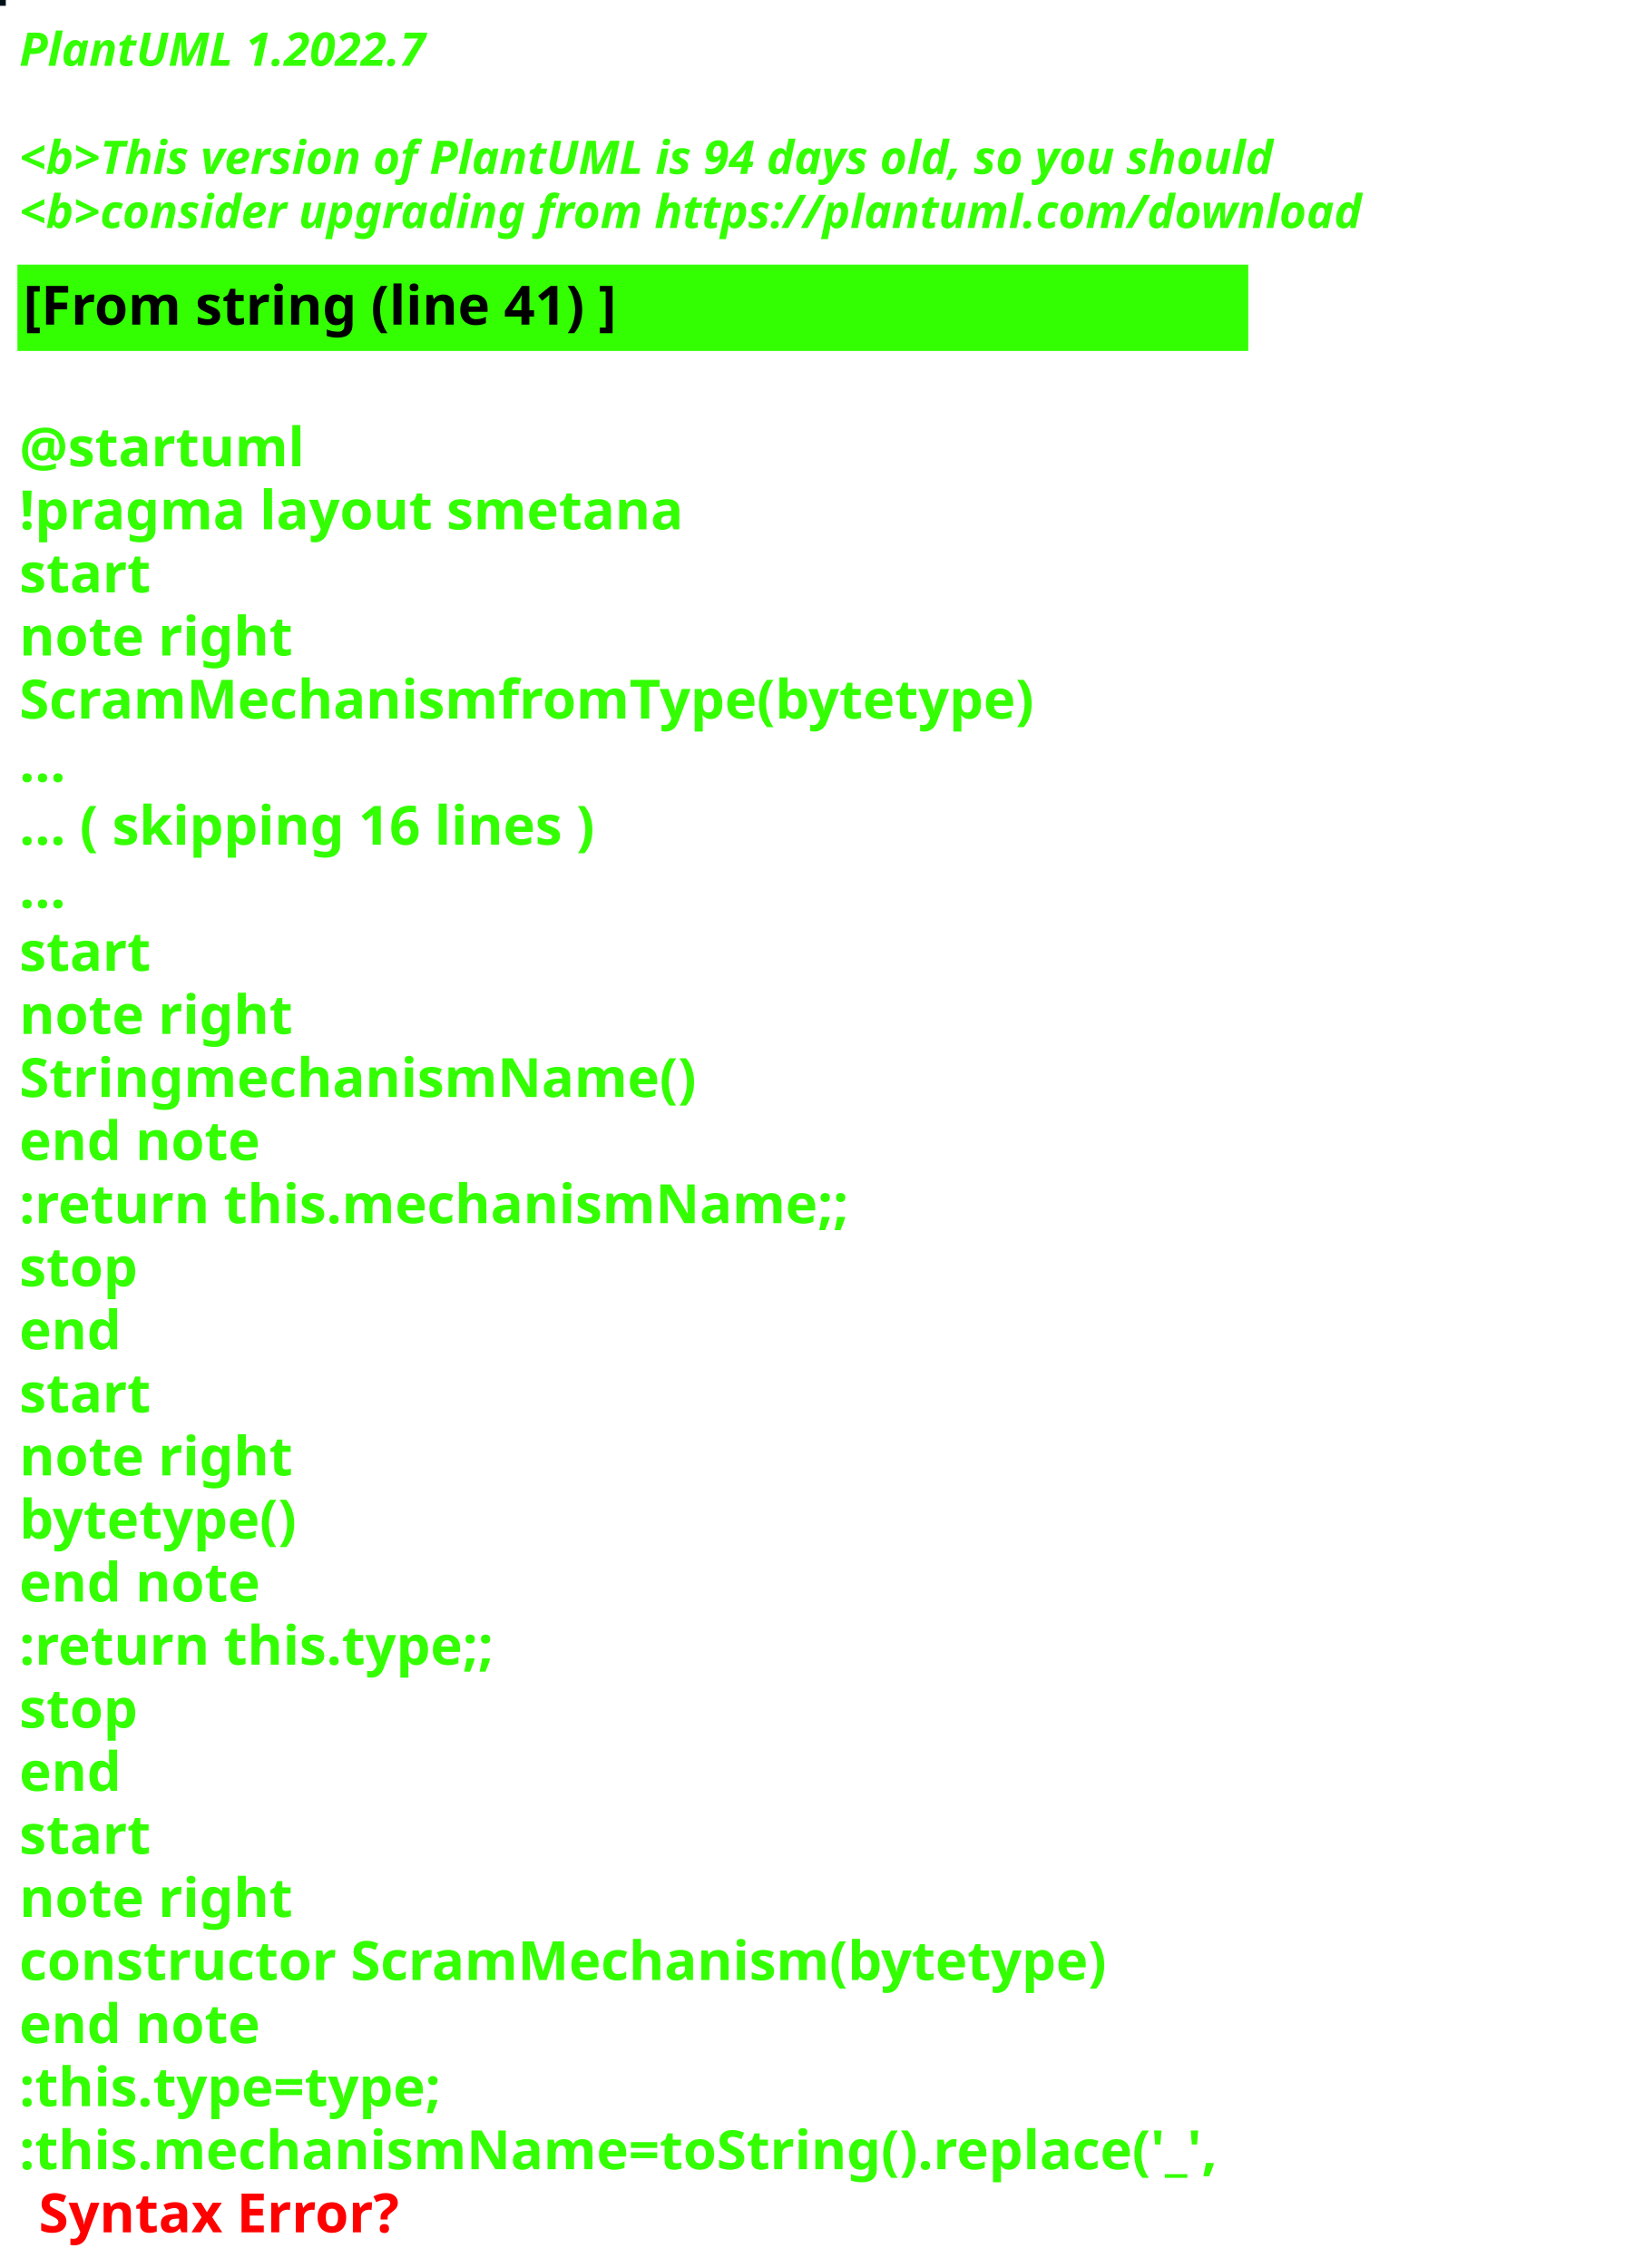
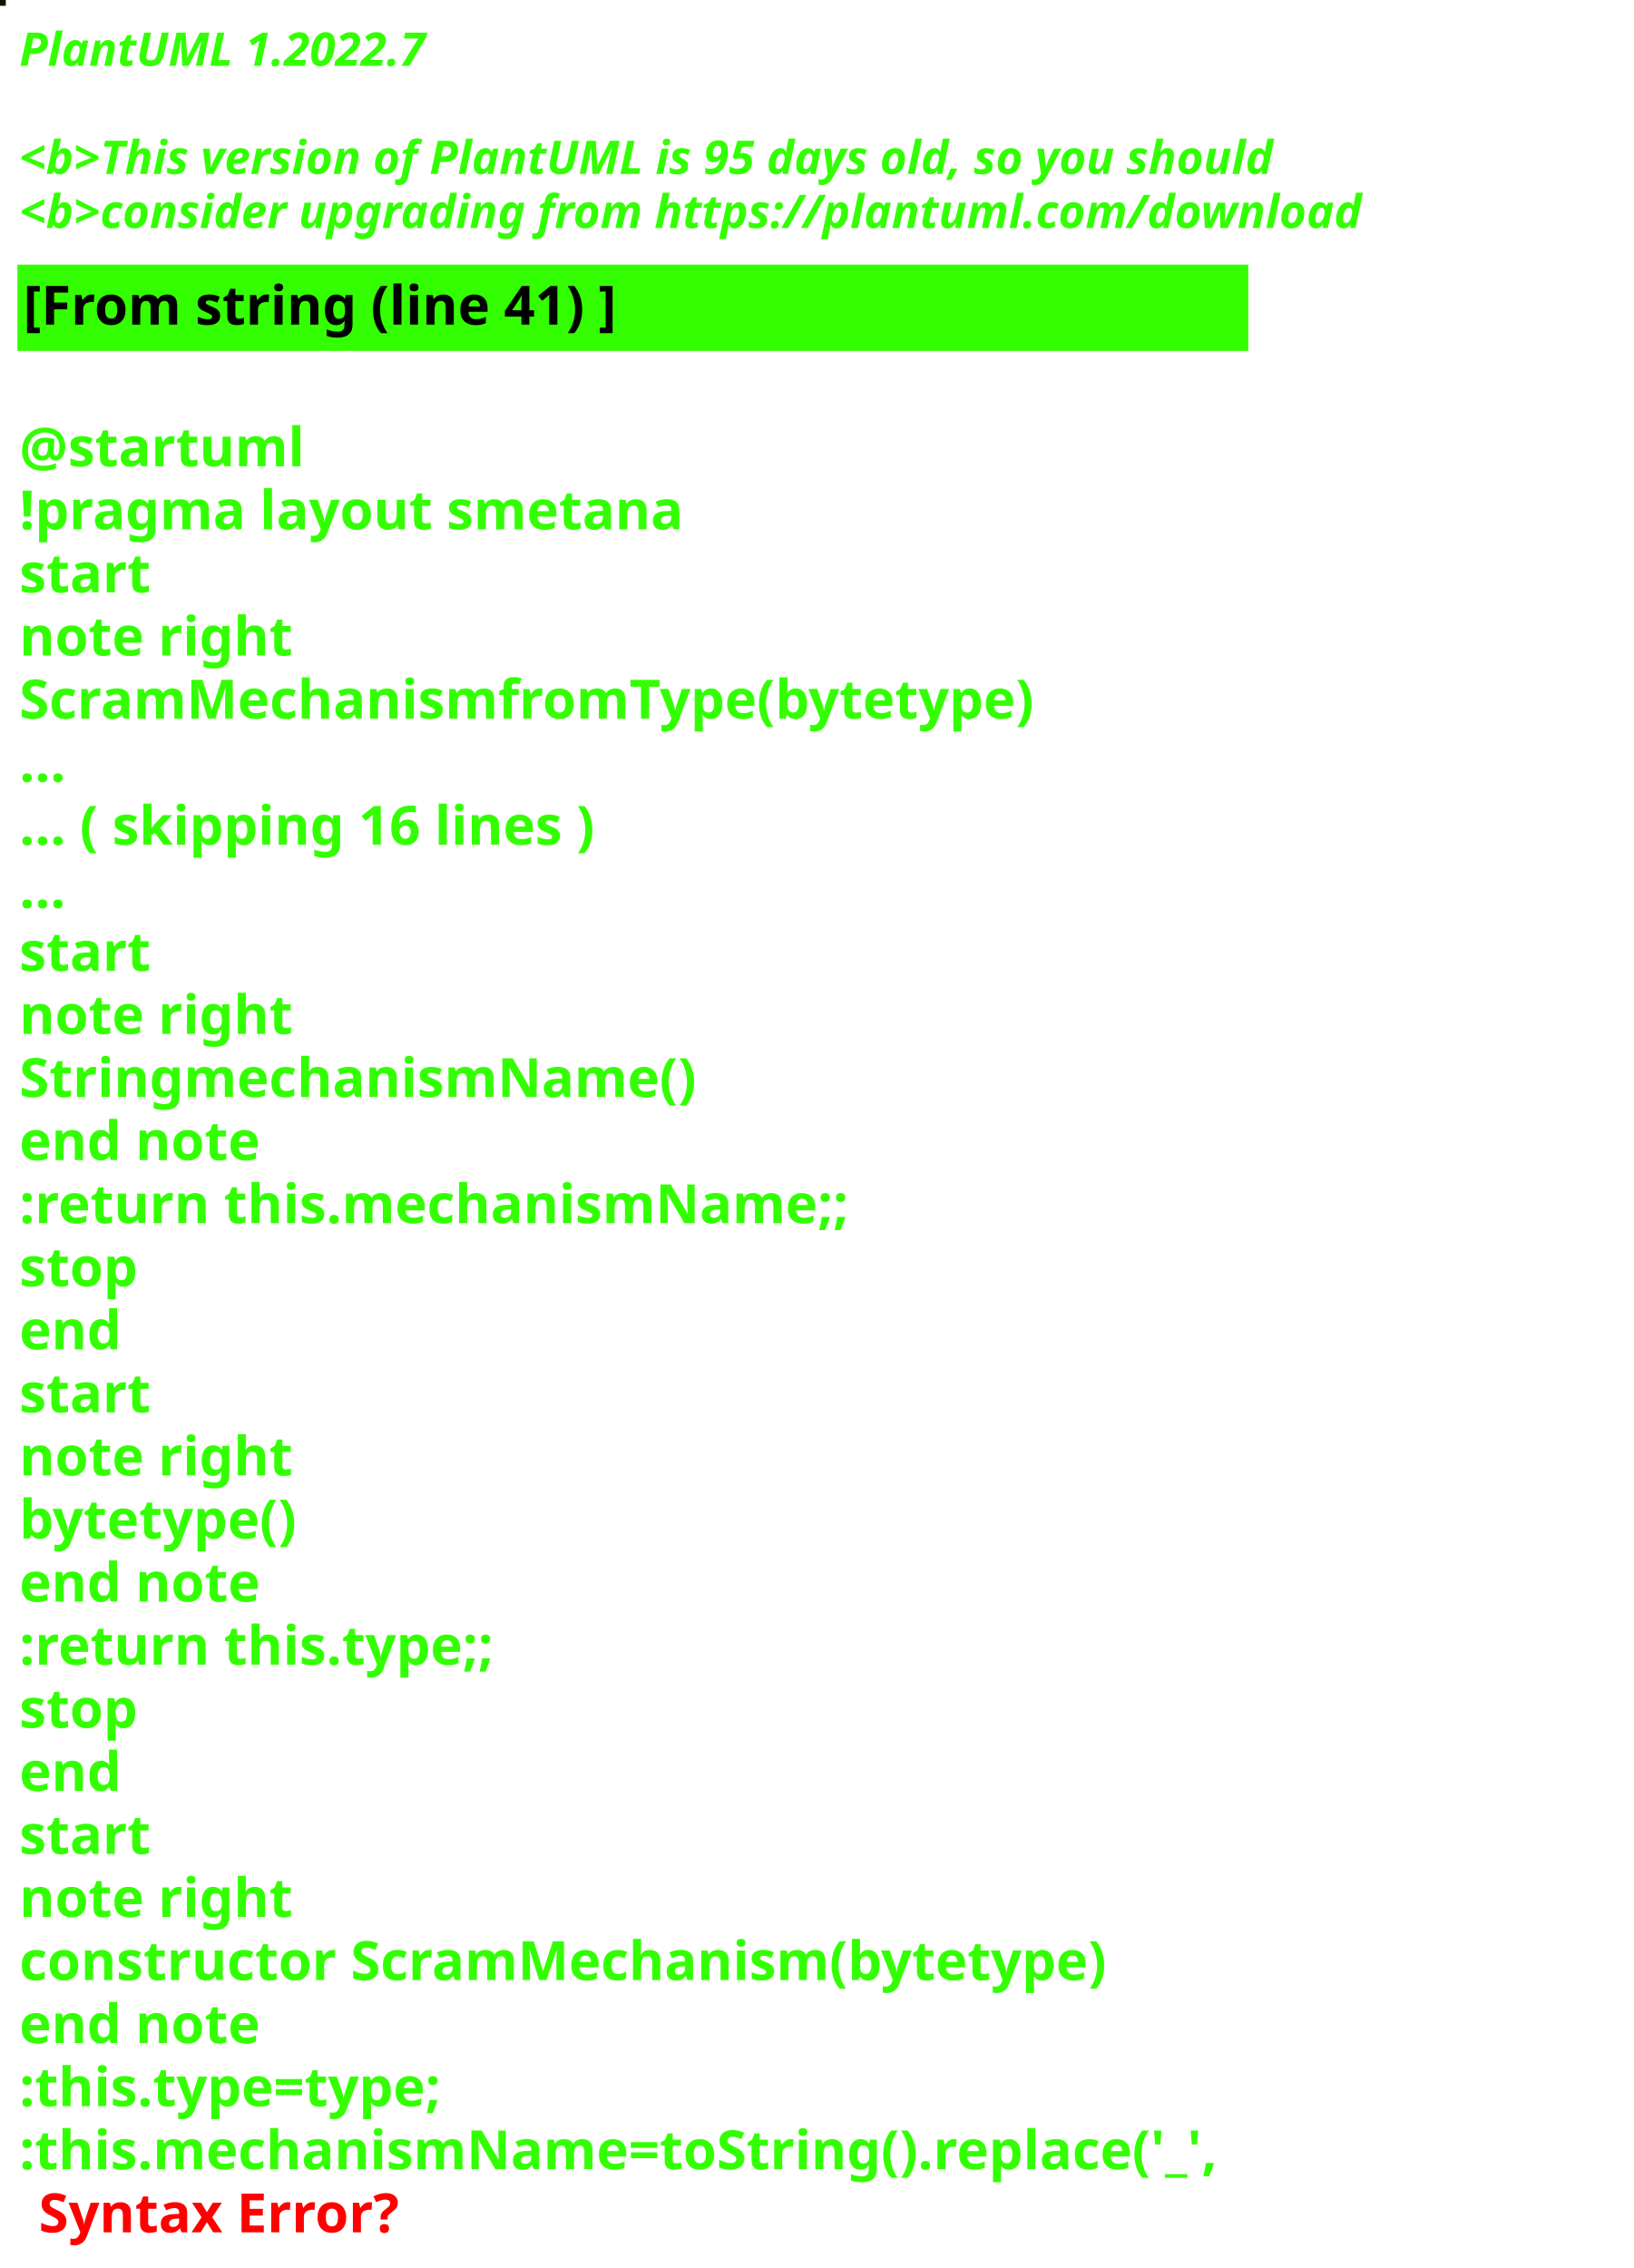
<svg xmlns="http://www.w3.org/2000/svg" contentStyleType="text/css" height="586px" preserveAspectRatio="none" style="width:422px;height:586px;background:#000000;" version="1.1" viewBox="0 0 422 586" width="422px" zoomAndPan="magnify">
  <defs />
  <g>
-     <rect fill="#001118" height="1" style="stroke:#001118;stroke-width:1.0;" width="1" x="0" y="0" />
+     <rect fill="#0B1800" height="1" style="stroke:#0B1800;stroke-width:1.0;" width="1" x="0" y="0" />
    <text fill="#33FF02" font-family="sans-serif" font-size="12" font-style="italic" font-weight="bold" lengthAdjust="spacing" textLength="127" x="5" y="17">PlantUML 1.2022.7</text>
    <text fill="#33FF02" font-family="sans-serif" font-size="12" font-style="italic" font-weight="bold" lengthAdjust="spacing" textLength="4" x="5" y="30.969"> </text>
-     <text fill="#33FF02" font-family="sans-serif" font-size="12" font-style="italic" font-weight="bold" lengthAdjust="spacing" textLength="391" x="5" y="44.938">&lt;b&gt;This version of PlantUML is 94 days old, so you should</text>
+     <text fill="#33FF02" font-family="sans-serif" font-size="12" font-style="italic" font-weight="bold" lengthAdjust="spacing" textLength="391" x="5" y="44.938">&lt;b&gt;This version of PlantUML is 95 days old, so you should</text>
    <text fill="#33FF02" font-family="sans-serif" font-size="12" font-style="italic" font-weight="bold" lengthAdjust="spacing" textLength="408" x="5" y="58.906">&lt;b&gt;consider upgrading from https://plantuml.com/download</text>
    <rect fill="#33FF02" height="21.297" style="stroke:#33FF02;stroke-width:1.0;" width="317" x="5" y="68.875" />
    <text fill="#000000" font-family="sans-serif" font-size="14" font-weight="bold" lengthAdjust="spacing" textLength="178" x="6" y="83.875">[From string (line 41) ]</text>
    <text fill="#33FF02" font-family="sans-serif" font-size="14" font-weight="bold" lengthAdjust="spacing" textLength="5" x="5" y="104.172"> </text>
    <text fill="#33FF02" font-family="sans-serif" font-size="14" font-weight="bold" lengthAdjust="spacing" textLength="79" x="5" y="120.469">@startuml</text>
    <text fill="#33FF02" font-family="sans-serif" font-size="14" font-weight="bold" lengthAdjust="spacing" textLength="190" x="5" y="136.766">!pragma layout smetana</text>
    <text fill="#33FF02" font-family="sans-serif" font-size="14" font-weight="bold" lengthAdjust="spacing" textLength="37" x="5" y="153.062">start</text>
    <text fill="#33FF02" font-family="sans-serif" font-size="14" font-weight="bold" lengthAdjust="spacing" textLength="78" x="5" y="169.359">note right</text>
    <text fill="#33FF02" font-family="sans-serif" font-size="14" font-weight="bold" lengthAdjust="spacing" textLength="295" x="5" y="185.656">ScramMechanismfromType(bytetype)</text>
    <text fill="#33FF02" font-family="sans-serif" font-size="14" font-weight="bold" lengthAdjust="spacing" textLength="15" x="5" y="201.953">...</text>
    <text fill="#33FF02" font-family="sans-serif" font-size="14" font-weight="bold" lengthAdjust="spacing" textLength="175" x="5" y="218.25">... ( skipping 16 lines )</text>
    <text fill="#33FF02" font-family="sans-serif" font-size="14" font-weight="bold" lengthAdjust="spacing" textLength="15" x="5" y="234.547">...</text>
    <text fill="#33FF02" font-family="sans-serif" font-size="14" font-weight="bold" lengthAdjust="spacing" textLength="37" x="5" y="250.844">start</text>
    <text fill="#33FF02" font-family="sans-serif" font-size="14" font-weight="bold" lengthAdjust="spacing" textLength="78" x="5" y="267.141">note right</text>
    <text fill="#33FF02" font-family="sans-serif" font-size="14" font-weight="bold" lengthAdjust="spacing" textLength="192" x="5" y="283.438">StringmechanismName()</text>
    <text fill="#33FF02" font-family="sans-serif" font-size="14" font-weight="bold" lengthAdjust="spacing" textLength="71" x="5" y="299.734">end note</text>
    <text fill="#33FF02" font-family="sans-serif" font-size="14" font-weight="bold" lengthAdjust="spacing" textLength="240" x="5" y="316.031">:return this.mechanismName;;</text>
    <text fill="#33FF02" font-family="sans-serif" font-size="14" font-weight="bold" lengthAdjust="spacing" textLength="35" x="5" y="332.328">stop</text>
    <text fill="#33FF02" font-family="sans-serif" font-size="14" font-weight="bold" lengthAdjust="spacing" textLength="30" x="5" y="348.625">end</text>
    <text fill="#33FF02" font-family="sans-serif" font-size="14" font-weight="bold" lengthAdjust="spacing" textLength="37" x="5" y="364.922">start</text>
    <text fill="#33FF02" font-family="sans-serif" font-size="14" font-weight="bold" lengthAdjust="spacing" textLength="78" x="5" y="381.219">note right</text>
    <text fill="#33FF02" font-family="sans-serif" font-size="14" font-weight="bold" lengthAdjust="spacing" textLength="82" x="5" y="397.516">bytetype()</text>
    <text fill="#33FF02" font-family="sans-serif" font-size="14" font-weight="bold" lengthAdjust="spacing" textLength="71" x="5" y="413.812">end note</text>
    <text fill="#33FF02" font-family="sans-serif" font-size="14" font-weight="bold" lengthAdjust="spacing" textLength="142" x="5" y="430.109">:return this.type;;</text>
    <text fill="#33FF02" font-family="sans-serif" font-size="14" font-weight="bold" lengthAdjust="spacing" textLength="35" x="5" y="446.406">stop</text>
    <text fill="#33FF02" font-family="sans-serif" font-size="14" font-weight="bold" lengthAdjust="spacing" textLength="30" x="5" y="462.703">end</text>
    <text fill="#33FF02" font-family="sans-serif" font-size="14" font-weight="bold" lengthAdjust="spacing" textLength="37" x="5" y="479">start</text>
    <text fill="#33FF02" font-family="sans-serif" font-size="14" font-weight="bold" lengthAdjust="spacing" textLength="78" x="5" y="495.297">note right</text>
    <text fill="#33FF02" font-family="sans-serif" font-size="14" font-weight="bold" lengthAdjust="spacing" textLength="317" x="5" y="511.594">constructor ScramMechanism(bytetype)</text>
    <text fill="#33FF02" font-family="sans-serif" font-size="14" font-weight="bold" lengthAdjust="spacing" textLength="71" x="5" y="527.891">end note</text>
    <text fill="#33FF02" font-family="sans-serif" font-size="14" font-weight="bold" lengthAdjust="spacing" textLength="128" x="5" y="544.188">:this.type=type;</text>
    <text fill="#33FF02" font-family="sans-serif" font-size="14" font-weight="bold" lengthAdjust="spacing" text-decoration="wavy underline" textLength="350" x="5" y="560.484">:this.mechanismName=toString().replace('_',</text>
    <text fill="#FF0000" font-family="sans-serif" font-size="14" font-weight="bold" lengthAdjust="spacing" textLength="106" x="10" y="576.781">Syntax Error?</text>
  </g>
</svg>
